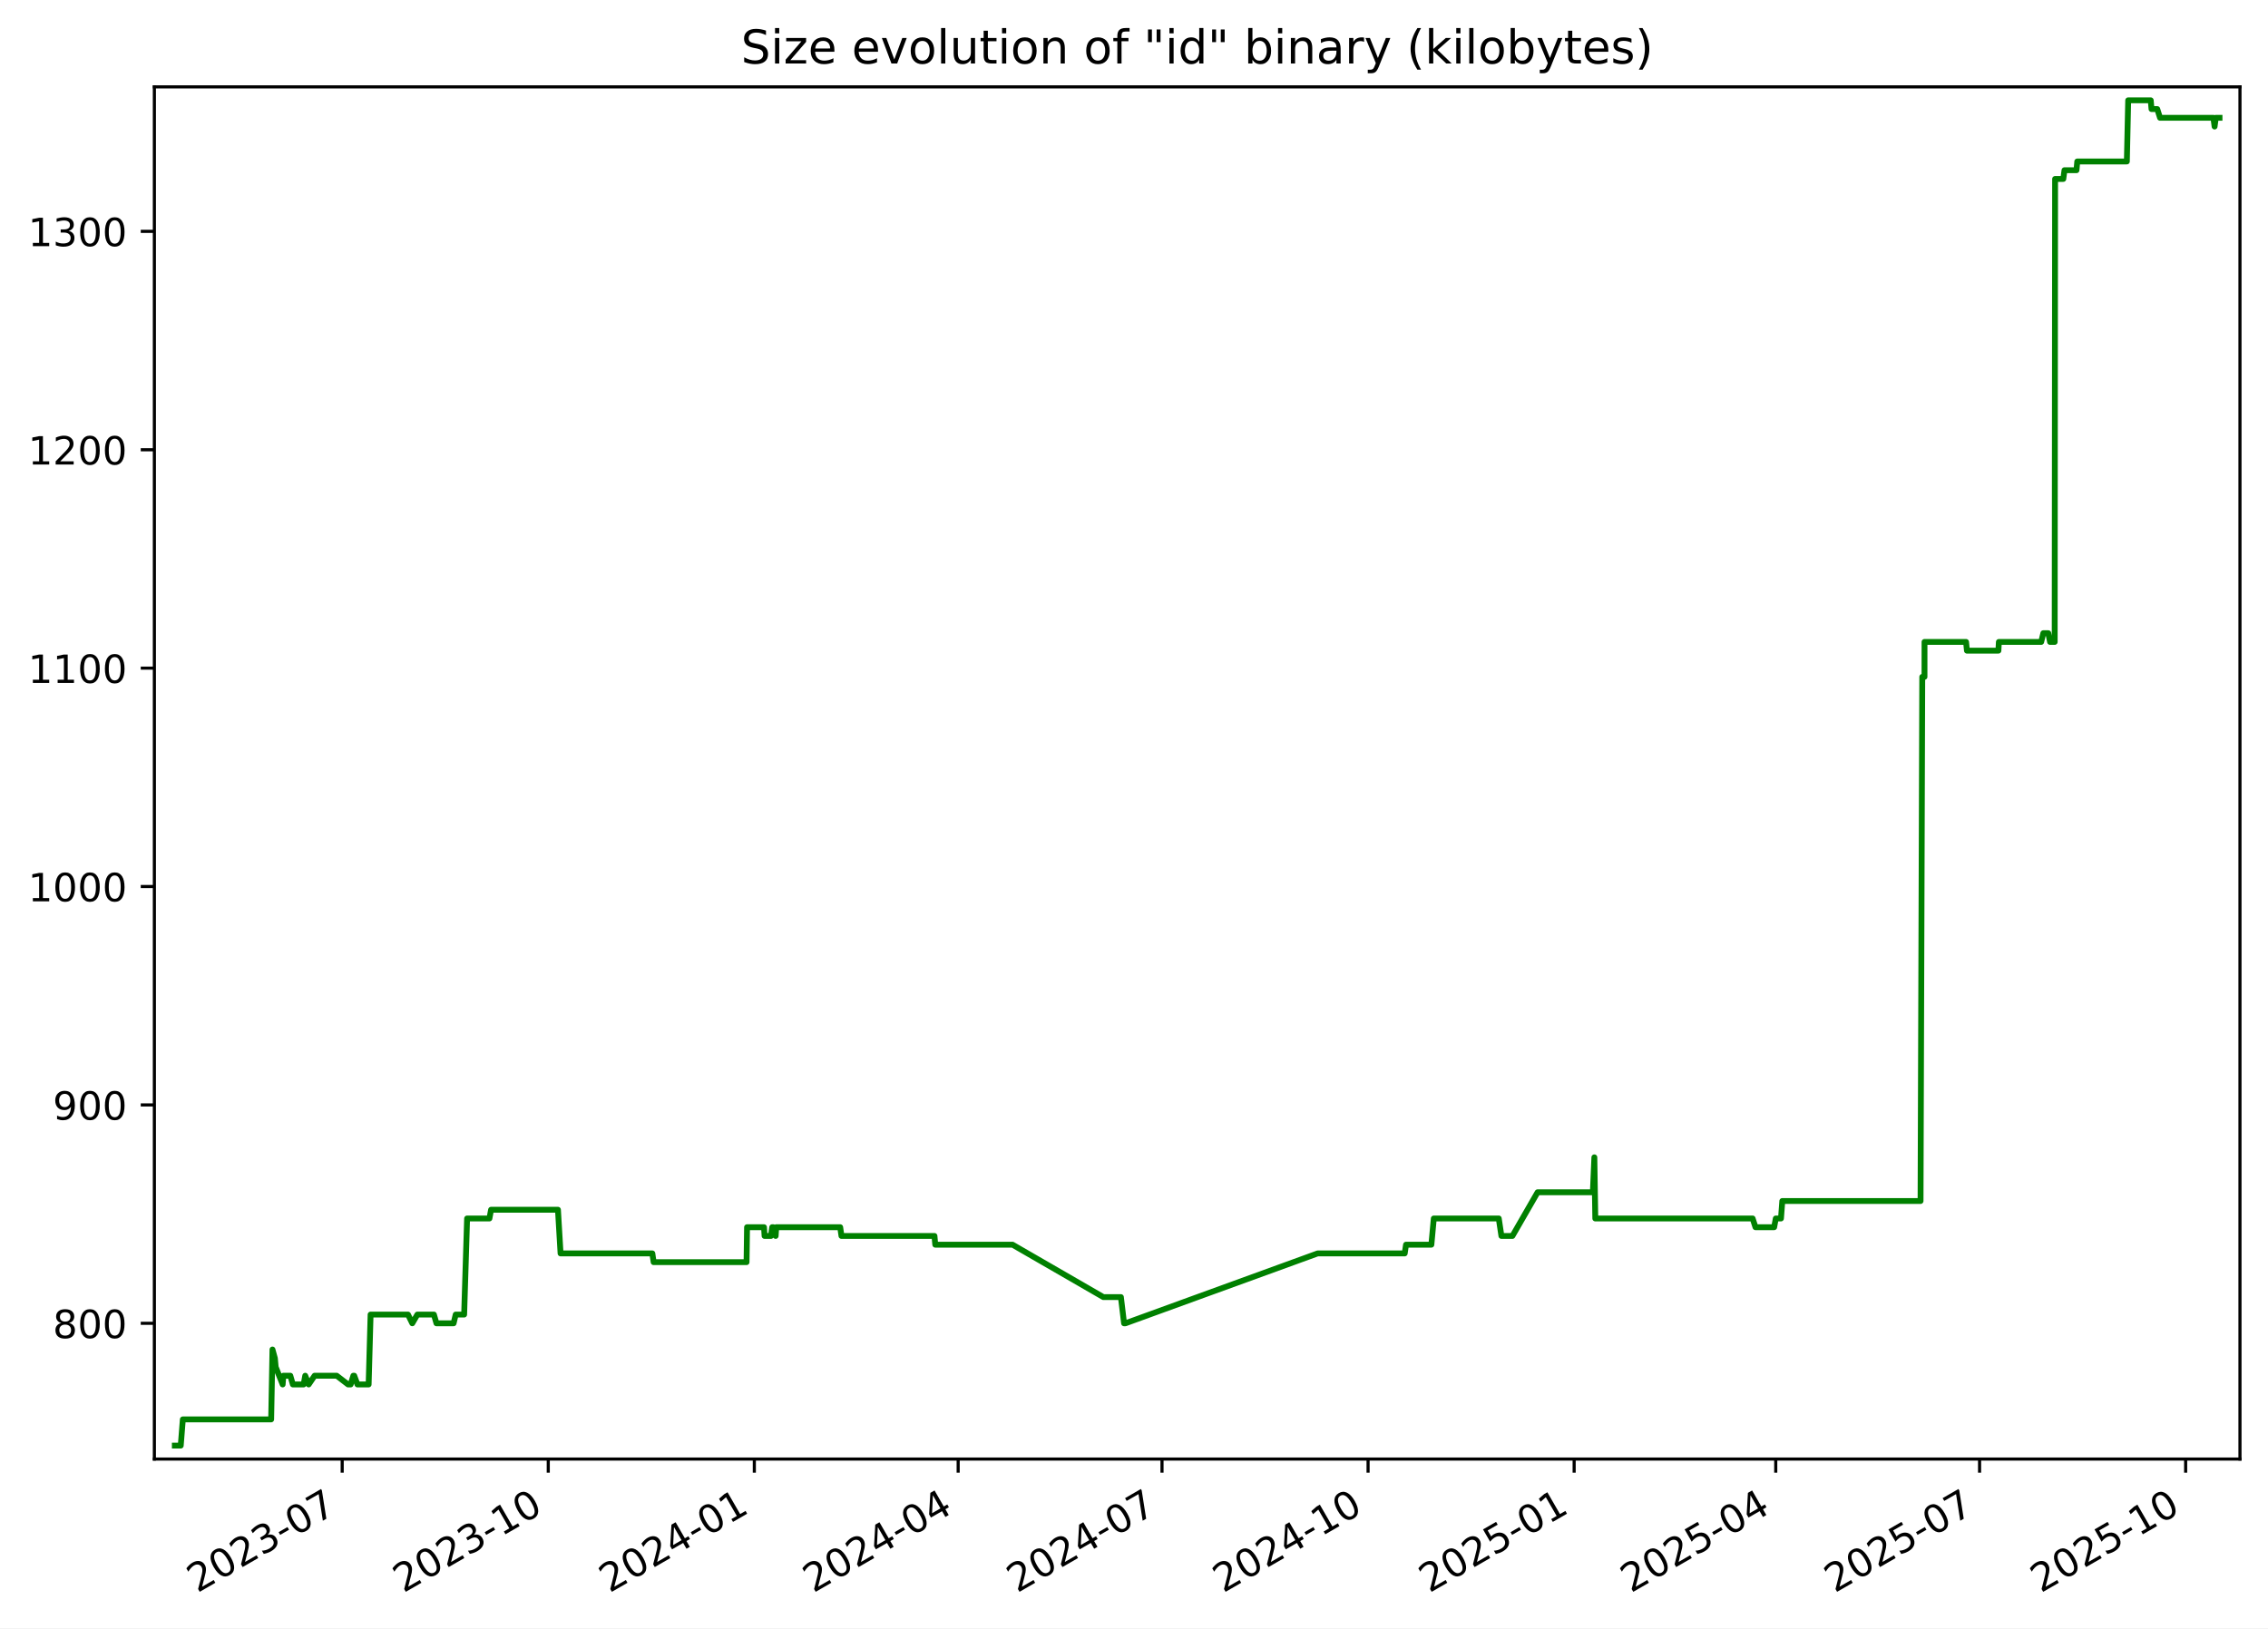
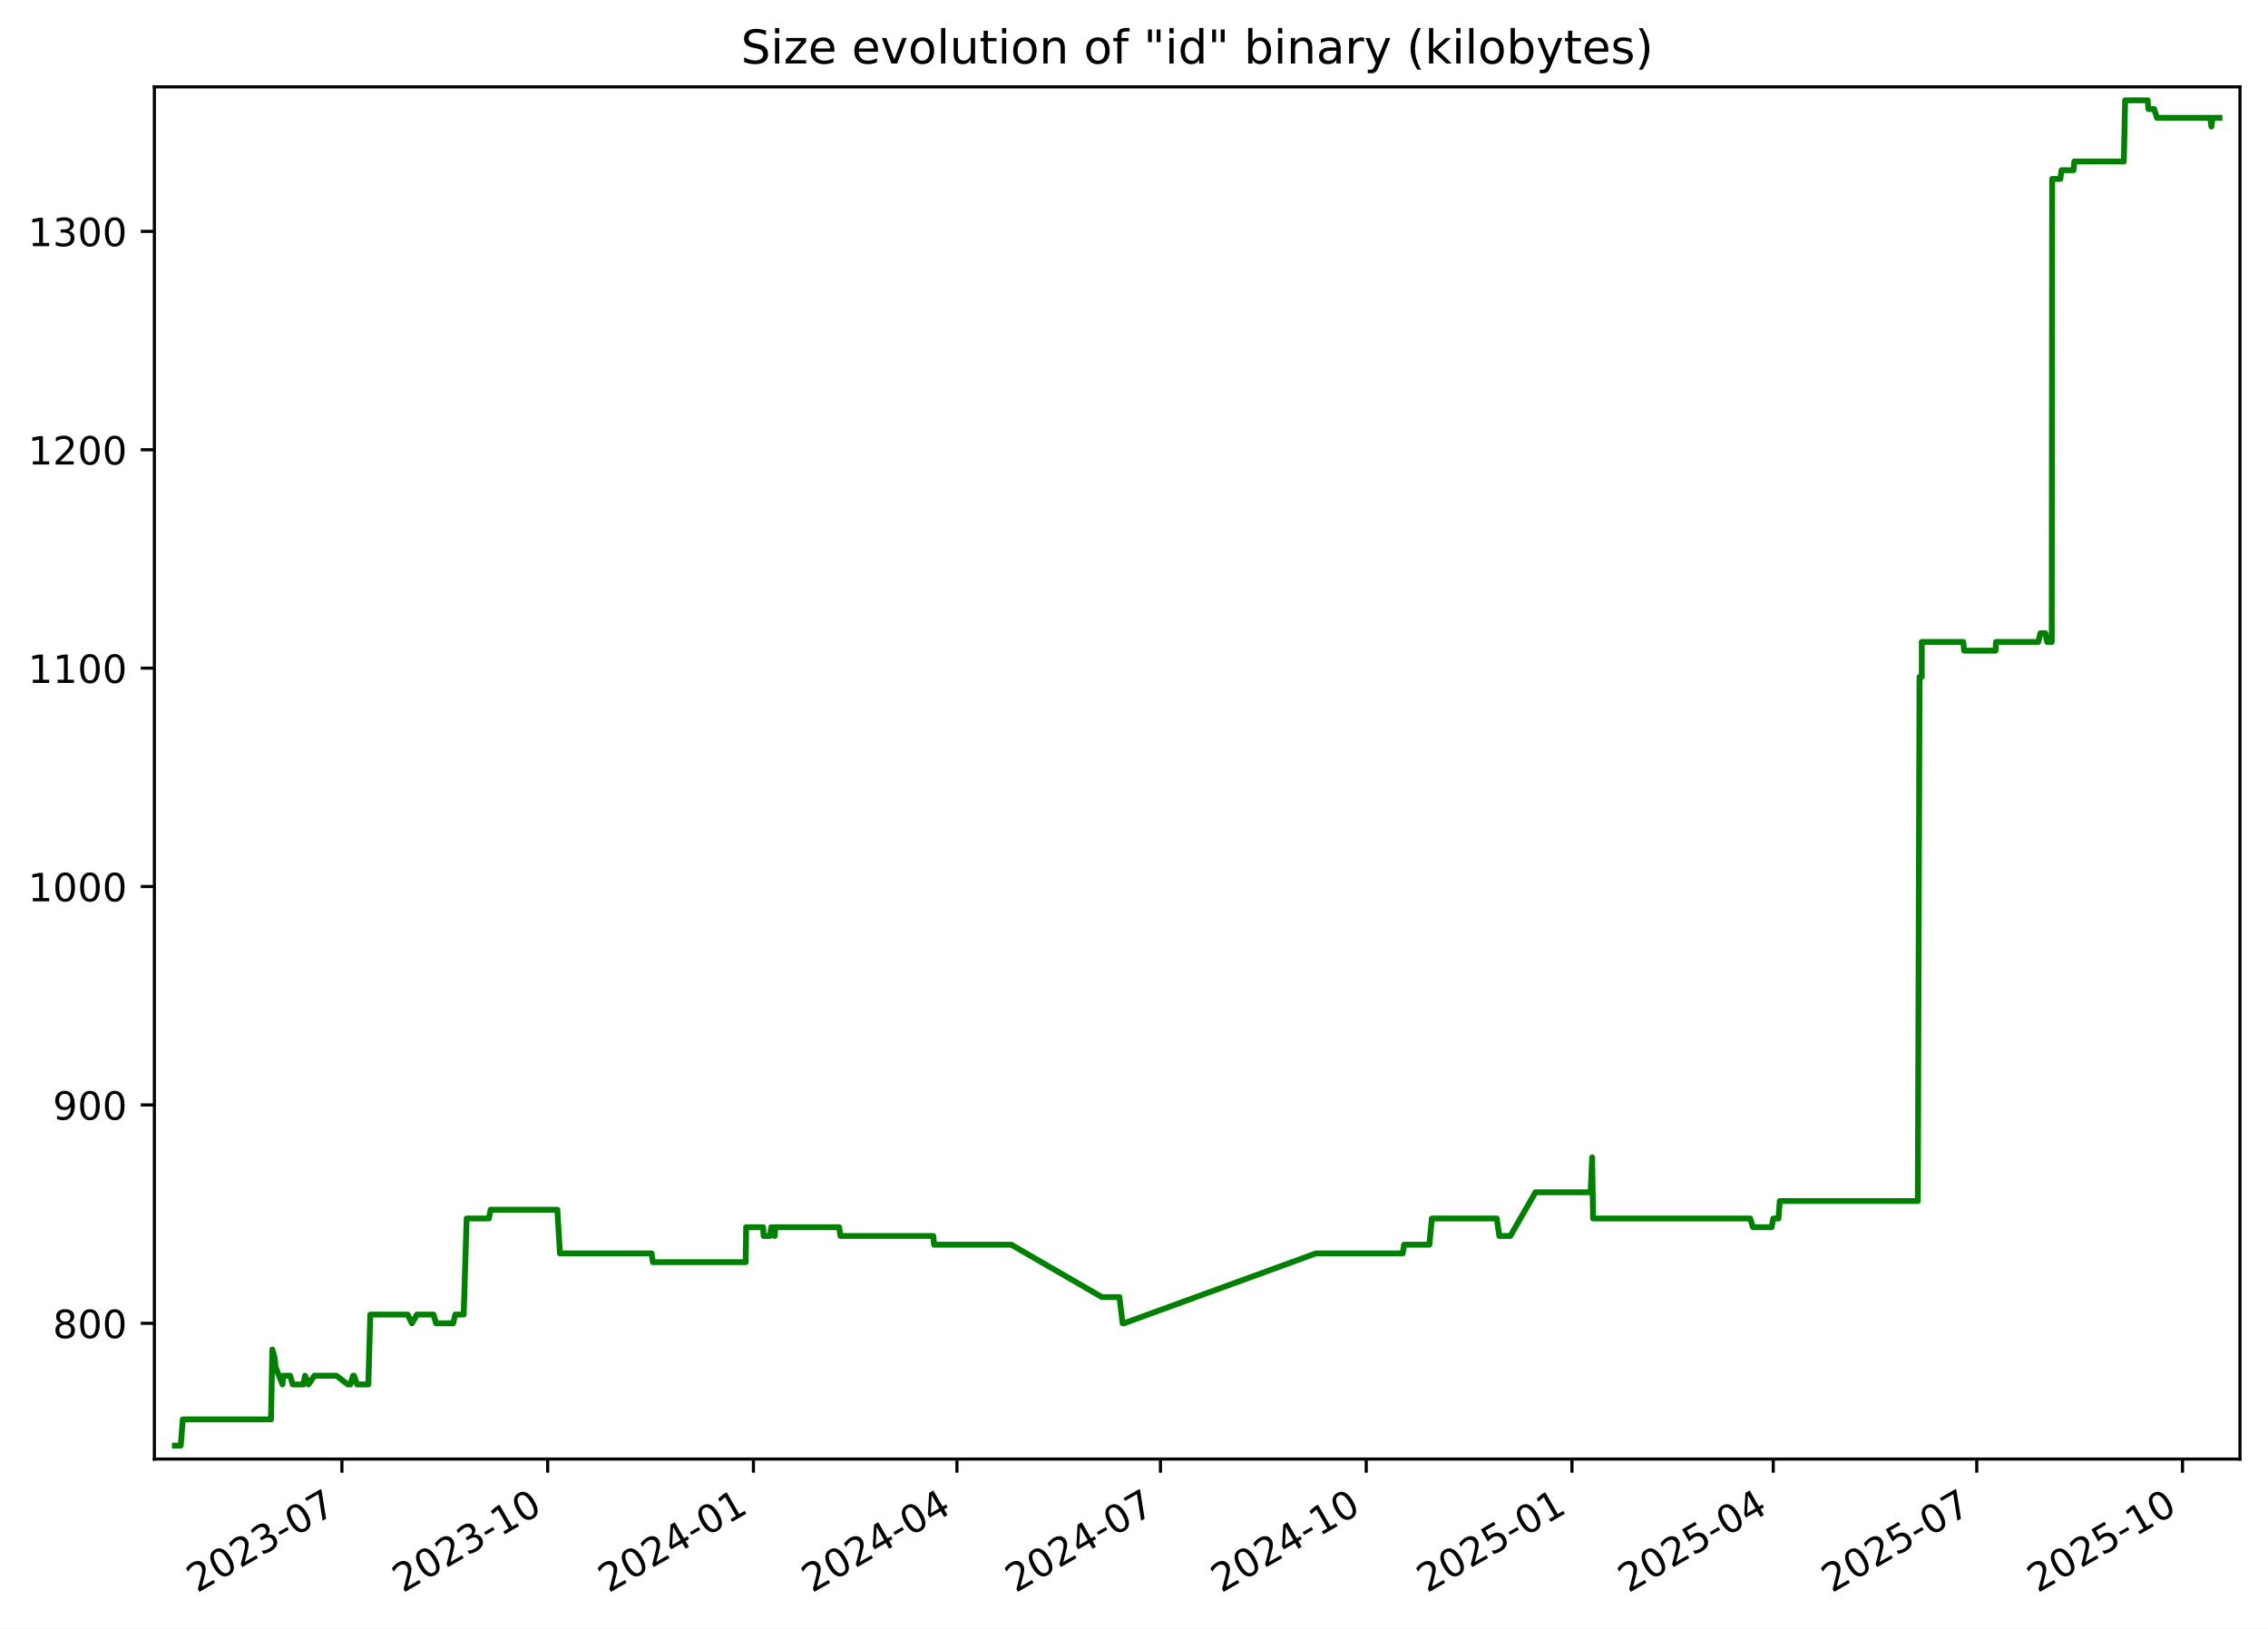
<svg xmlns="http://www.w3.org/2000/svg" xmlns:xlink="http://www.w3.org/1999/xlink" width="582.53pt" height="418.303pt" viewBox="0 0 582.53 418.303" version="1.1">
  <defs>
    <style type="text/css">*{stroke-linejoin: round; stroke-linecap: butt}</style>
  </defs>
  <g id="figure_1">
    <g id="patch_1">
      <path d="M -0 418.303  L 582.53 418.303  L 582.53 0  L -0 0  z " style="fill: #ffffff" />
    </g>
    <g id="axes_1">
      <g id="patch_2">
        <path d="M 39.65 374.83  L 575.33 374.83  L 575.33 22.318  L 39.65 22.318  z " style="fill: #ffffff" />
      </g>
      <g id="matplotlib.axis_1">
        <g id="xtick_1">
          <g id="line2d_1">
            <defs>
-               <path id="mcbc3590f54" d="M 0 0  L 0 3.5  " style="stroke: #000000; stroke-width: 0.8" />
+               <path id="m5d14218da9" d="M 0 0  L 0 3.5  " style="stroke: #000000; stroke-width: 0.8" />
            </defs>
            <g>
-               <use xlink:href="#mcbc3590f54" x="87.89" y="374.83" style="stroke: #000000; stroke-width: 0.8" />
+               <use xlink:href="#m5d14218da9" x="87.823" y="374.83" style="stroke: #000000; stroke-width: 0.8" />
            </g>
          </g>
          <g id="text_1">
-             <g transform="translate(50.66519 409.302) rotate(-30) scale(0.1 -0.1)">
+             <g transform="translate(50.59807 409.302) rotate(-30) scale(0.1 -0.1)">
              <defs>
                <path id="DejaVuSans-32" d="M 1228 531  L 3431 531  L 3431 0  L 469 0  L 469 531  Q 828 903 1448 1529  Q 2069 2156 2228 2338  Q 2531 2678 2651 2914  Q 2772 3150 2772 3378  Q 2772 3750 2511 3984  Q 2250 4219 1831 4219  Q 1534 4219 1204 4116  Q 875 4013 500 3803  L 500 4441  Q 881 4594 1212 4672  Q 1544 4750 1819 4750  Q 2544 4750 2975 4387  Q 3406 4025 3406 3419  Q 3406 3131 3298 2873  Q 3191 2616 2906 2266  Q 2828 2175 2409 1742  Q 1991 1309 1228 531  z " transform="scale(0.015625)" />
                <path id="DejaVuSans-30" d="M 2034 4250  Q 1547 4250 1301 3770  Q 1056 3291 1056 2328  Q 1056 1369 1301 889  Q 1547 409 2034 409  Q 2525 409 2770 889  Q 3016 1369 3016 2328  Q 3016 3291 2770 3770  Q 2525 4250 2034 4250  z M 2034 4750  Q 2819 4750 3233 4129  Q 3647 3509 3647 2328  Q 3647 1150 3233 529  Q 2819 -91 2034 -91  Q 1250 -91 836 529  Q 422 1150 422 2328  Q 422 3509 836 4129  Q 1250 4750 2034 4750  z " transform="scale(0.015625)" />
                <path id="DejaVuSans-33" d="M 2597 2516  Q 3050 2419 3304 2112  Q 3559 1806 3559 1356  Q 3559 666 3084 287  Q 2609 -91 1734 -91  Q 1441 -91 1130 -33  Q 819 25 488 141  L 488 750  Q 750 597 1062 519  Q 1375 441 1716 441  Q 2309 441 2620 675  Q 2931 909 2931 1356  Q 2931 1769 2642 2001  Q 2353 2234 1838 2234  L 1294 2234  L 1294 2753  L 1863 2753  Q 2328 2753 2575 2939  Q 2822 3125 2822 3475  Q 2822 3834 2567 4026  Q 2313 4219 1838 4219  Q 1578 4219 1281 4162  Q 984 4106 628 3988  L 628 4550  Q 988 4650 1302 4700  Q 1616 4750 1894 4750  Q 2613 4750 3031 4423  Q 3450 4097 3450 3541  Q 3450 3153 3228 2886  Q 3006 2619 2597 2516  z " transform="scale(0.015625)" />
                <path id="DejaVuSans-2d" d="M 313 2009  L 1997 2009  L 1997 1497  L 313 1497  L 313 2009  z " transform="scale(0.015625)" />
                <path id="DejaVuSans-37" d="M 525 4666  L 3525 4666  L 3525 4397  L 1831 0  L 1172 0  L 2766 4134  L 525 4134  L 525 4666  z " transform="scale(0.015625)" />
              </defs>
              <use xlink:href="#DejaVuSans-32" />
              <use xlink:href="#DejaVuSans-30" x="63.623" />
              <use xlink:href="#DejaVuSans-32" x="127.246" />
              <use xlink:href="#DejaVuSans-33" x="190.869" />
              <use xlink:href="#DejaVuSans-2d" x="254.492" />
              <use xlink:href="#DejaVuSans-30" x="290.576" />
              <use xlink:href="#DejaVuSans-37" x="354.199" />
            </g>
          </g>
        </g>
        <g id="xtick_2">
          <g id="line2d_2">
            <g>
-               <use xlink:href="#mcbc3590f54" x="140.819" y="374.83" style="stroke: #000000; stroke-width: 0.8" />
+               <use xlink:href="#m5d14218da9" x="140.67" y="374.83" style="stroke: #000000; stroke-width: 0.8" />
            </g>
          </g>
          <g id="text_2">
-             <g transform="translate(103.5946 409.302) rotate(-30) scale(0.1 -0.1)">
+             <g transform="translate(103.4449 409.302) rotate(-30) scale(0.1 -0.1)">
              <defs>
                <path id="DejaVuSans-31" d="M 794 531  L 1825 531  L 1825 4091  L 703 3866  L 703 4441  L 1819 4666  L 2450 4666  L 2450 531  L 3481 531  L 3481 0  L 794 0  L 794 531  z " transform="scale(0.015625)" />
              </defs>
              <use xlink:href="#DejaVuSans-32" />
              <use xlink:href="#DejaVuSans-30" x="63.623" />
              <use xlink:href="#DejaVuSans-32" x="127.246" />
              <use xlink:href="#DejaVuSans-33" x="190.869" />
              <use xlink:href="#DejaVuSans-2d" x="254.492" />
              <use xlink:href="#DejaVuSans-31" x="290.576" />
              <use xlink:href="#DejaVuSans-30" x="354.199" />
            </g>
          </g>
        </g>
        <g id="xtick_3">
          <g id="line2d_3">
            <g>
-               <use xlink:href="#mcbc3590f54" x="193.749" y="374.83" style="stroke: #000000; stroke-width: 0.8" />
+               <use xlink:href="#m5d14218da9" x="193.516" y="374.83" style="stroke: #000000; stroke-width: 0.8" />
            </g>
          </g>
          <g id="text_3">
-             <g transform="translate(156.5241 409.302) rotate(-30) scale(0.1 -0.1)">
+             <g transform="translate(156.2917 409.302) rotate(-30) scale(0.1 -0.1)">
              <defs>
                <path id="DejaVuSans-34" d="M 2419 4116  L 825 1625  L 2419 1625  L 2419 4116  z M 2253 4666  L 3047 4666  L 3047 1625  L 3713 1625  L 3713 1100  L 3047 1100  L 3047 0  L 2419 0  L 2419 1100  L 313 1100  L 313 1709  L 2253 4666  z " transform="scale(0.015625)" />
              </defs>
              <use xlink:href="#DejaVuSans-32" />
              <use xlink:href="#DejaVuSans-30" x="63.623" />
              <use xlink:href="#DejaVuSans-32" x="127.246" />
              <use xlink:href="#DejaVuSans-34" x="190.869" />
              <use xlink:href="#DejaVuSans-2d" x="254.492" />
              <use xlink:href="#DejaVuSans-30" x="290.576" />
              <use xlink:href="#DejaVuSans-31" x="354.199" />
            </g>
          </g>
        </g>
        <g id="xtick_4">
          <g id="line2d_4">
            <g>
-               <use xlink:href="#mcbc3590f54" x="246.103" y="374.83" style="stroke: #000000; stroke-width: 0.8" />
+               <use xlink:href="#m5d14218da9" x="245.789" y="374.83" style="stroke: #000000; stroke-width: 0.8" />
            </g>
          </g>
          <g id="text_4">
-             <g transform="translate(208.8782 409.302) rotate(-30) scale(0.1 -0.1)">
+             <g transform="translate(208.5641 409.302) rotate(-30) scale(0.1 -0.1)">
              <use xlink:href="#DejaVuSans-32" />
              <use xlink:href="#DejaVuSans-30" x="63.623" />
              <use xlink:href="#DejaVuSans-32" x="127.246" />
              <use xlink:href="#DejaVuSans-34" x="190.869" />
              <use xlink:href="#DejaVuSans-2d" x="254.492" />
              <use xlink:href="#DejaVuSans-30" x="290.576" />
              <use xlink:href="#DejaVuSans-34" x="354.199" />
            </g>
          </g>
        </g>
        <g id="xtick_5">
          <g id="line2d_5">
            <g>
-               <use xlink:href="#mcbc3590f54" x="298.457" y="374.83" style="stroke: #000000; stroke-width: 0.8" />
+               <use xlink:href="#m5d14218da9" x="298.061" y="374.83" style="stroke: #000000; stroke-width: 0.8" />
            </g>
          </g>
          <g id="text_5">
-             <g transform="translate(261.2323 409.302) rotate(-30) scale(0.1 -0.1)">
+             <g transform="translate(260.8364 409.302) rotate(-30) scale(0.1 -0.1)">
              <use xlink:href="#DejaVuSans-32" />
              <use xlink:href="#DejaVuSans-30" x="63.623" />
              <use xlink:href="#DejaVuSans-32" x="127.246" />
              <use xlink:href="#DejaVuSans-34" x="190.869" />
              <use xlink:href="#DejaVuSans-2d" x="254.492" />
              <use xlink:href="#DejaVuSans-30" x="290.576" />
              <use xlink:href="#DejaVuSans-37" x="354.199" />
            </g>
          </g>
        </g>
        <g id="xtick_6">
          <g id="line2d_6">
            <g>
-               <use xlink:href="#mcbc3590f54" x="351.387" y="374.83" style="stroke: #000000; stroke-width: 0.8" />
+               <use xlink:href="#m5d14218da9" x="350.908" y="374.83" style="stroke: #000000; stroke-width: 0.8" />
            </g>
          </g>
          <g id="text_6">
-             <g transform="translate(314.1617 409.302) rotate(-30) scale(0.1 -0.1)">
+             <g transform="translate(313.6832 409.302) rotate(-30) scale(0.1 -0.1)">
              <use xlink:href="#DejaVuSans-32" />
              <use xlink:href="#DejaVuSans-30" x="63.623" />
              <use xlink:href="#DejaVuSans-32" x="127.246" />
              <use xlink:href="#DejaVuSans-34" x="190.869" />
              <use xlink:href="#DejaVuSans-2d" x="254.492" />
              <use xlink:href="#DejaVuSans-31" x="290.576" />
              <use xlink:href="#DejaVuSans-30" x="354.199" />
            </g>
          </g>
        </g>
        <g id="xtick_7">
          <g id="line2d_7">
            <g>
-               <use xlink:href="#mcbc3590f54" x="404.316" y="374.83" style="stroke: #000000; stroke-width: 0.8" />
+               <use xlink:href="#m5d14218da9" x="403.755" y="374.83" style="stroke: #000000; stroke-width: 0.8" />
            </g>
          </g>
          <g id="text_7">
-             <g transform="translate(367.0912 409.302) rotate(-30) scale(0.1 -0.1)">
+             <g transform="translate(366.53 409.302) rotate(-30) scale(0.1 -0.1)">
              <defs>
                <path id="DejaVuSans-35" d="M 691 4666  L 3169 4666  L 3169 4134  L 1269 4134  L 1269 2991  Q 1406 3038 1543 3061  Q 1681 3084 1819 3084  Q 2600 3084 3056 2656  Q 3513 2228 3513 1497  Q 3513 744 3044 326  Q 2575 -91 1722 -91  Q 1428 -91 1123 -41  Q 819 9 494 109  L 494 744  Q 775 591 1075 516  Q 1375 441 1709 441  Q 2250 441 2565 725  Q 2881 1009 2881 1497  Q 2881 1984 2565 2268  Q 2250 2553 1709 2553  Q 1456 2553 1204 2497  Q 953 2441 691 2322  L 691 4666  z " transform="scale(0.015625)" />
              </defs>
              <use xlink:href="#DejaVuSans-32" />
              <use xlink:href="#DejaVuSans-30" x="63.623" />
              <use xlink:href="#DejaVuSans-32" x="127.246" />
              <use xlink:href="#DejaVuSans-35" x="190.869" />
              <use xlink:href="#DejaVuSans-2d" x="254.492" />
              <use xlink:href="#DejaVuSans-30" x="290.576" />
              <use xlink:href="#DejaVuSans-31" x="354.199" />
            </g>
          </g>
        </g>
        <g id="xtick_8">
          <g id="line2d_8">
            <g>
-               <use xlink:href="#mcbc3590f54" x="456.095" y="374.83" style="stroke: #000000; stroke-width: 0.8" />
+               <use xlink:href="#m5d14218da9" x="455.453" y="374.83" style="stroke: #000000; stroke-width: 0.8" />
            </g>
          </g>
          <g id="text_8">
-             <g transform="translate(418.87 409.302) rotate(-30) scale(0.1 -0.1)">
+             <g transform="translate(418.228 409.302) rotate(-30) scale(0.1 -0.1)">
              <use xlink:href="#DejaVuSans-32" />
              <use xlink:href="#DejaVuSans-30" x="63.623" />
              <use xlink:href="#DejaVuSans-32" x="127.246" />
              <use xlink:href="#DejaVuSans-35" x="190.869" />
              <use xlink:href="#DejaVuSans-2d" x="254.492" />
              <use xlink:href="#DejaVuSans-30" x="290.576" />
              <use xlink:href="#DejaVuSans-34" x="354.199" />
            </g>
          </g>
        </g>
        <g id="xtick_9">
          <g id="line2d_9">
            <g>
-               <use xlink:href="#mcbc3590f54" x="508.449" y="374.83" style="stroke: #000000; stroke-width: 0.8" />
+               <use xlink:href="#m5d14218da9" x="507.725" y="374.83" style="stroke: #000000; stroke-width: 0.8" />
            </g>
          </g>
          <g id="text_9">
-             <g transform="translate(471.2241 409.302) rotate(-30) scale(0.1 -0.1)">
+             <g transform="translate(470.5004 409.302) rotate(-30) scale(0.1 -0.1)">
              <use xlink:href="#DejaVuSans-32" />
              <use xlink:href="#DejaVuSans-30" x="63.623" />
              <use xlink:href="#DejaVuSans-32" x="127.246" />
              <use xlink:href="#DejaVuSans-35" x="190.869" />
              <use xlink:href="#DejaVuSans-2d" x="254.492" />
              <use xlink:href="#DejaVuSans-30" x="290.576" />
              <use xlink:href="#DejaVuSans-37" x="354.199" />
            </g>
          </g>
        </g>
        <g id="xtick_10">
          <g id="line2d_10">
            <g>
-               <use xlink:href="#mcbc3590f54" x="561.378" y="374.83" style="stroke: #000000; stroke-width: 0.8" />
+               <use xlink:href="#m5d14218da9" x="560.572" y="374.83" style="stroke: #000000; stroke-width: 0.8" />
            </g>
          </g>
          <g id="text_10">
-             <g transform="translate(524.1535 409.302) rotate(-30) scale(0.1 -0.1)">
+             <g transform="translate(523.3472 409.302) rotate(-30) scale(0.1 -0.1)">
              <use xlink:href="#DejaVuSans-32" />
              <use xlink:href="#DejaVuSans-30" x="63.623" />
              <use xlink:href="#DejaVuSans-32" x="127.246" />
              <use xlink:href="#DejaVuSans-35" x="190.869" />
              <use xlink:href="#DejaVuSans-2d" x="254.492" />
              <use xlink:href="#DejaVuSans-31" x="290.576" />
              <use xlink:href="#DejaVuSans-30" x="354.199" />
            </g>
          </g>
        </g>
      </g>
      <g id="matplotlib.axis_2">
        <g id="ytick_1">
          <g id="line2d_11">
            <defs>
-               <path id="m632e71eb01" d="M 0 0  L -3.5 0  " style="stroke: #000000; stroke-width: 0.8" />
+               <path id="me6a853fe97" d="M 0 0  L -3.5 0  " style="stroke: #000000; stroke-width: 0.8" />
            </defs>
            <g>
-               <use xlink:href="#m632e71eb01" x="39.65" y="339.956" style="stroke: #000000; stroke-width: 0.8" />
+               <use xlink:href="#me6a853fe97" x="39.65" y="339.956" style="stroke: #000000; stroke-width: 0.8" />
            </g>
          </g>
          <g id="text_11">
            <g transform="translate(13.5625 343.7552) scale(0.1 -0.1)">
              <defs>
                <path id="DejaVuSans-38" d="M 2034 2216  Q 1584 2216 1326 1975  Q 1069 1734 1069 1313  Q 1069 891 1326 650  Q 1584 409 2034 409  Q 2484 409 2743 651  Q 3003 894 3003 1313  Q 3003 1734 2745 1975  Q 2488 2216 2034 2216  z M 1403 2484  Q 997 2584 770 2862  Q 544 3141 544 3541  Q 544 4100 942 4425  Q 1341 4750 2034 4750  Q 2731 4750 3128 4425  Q 3525 4100 3525 3541  Q 3525 3141 3298 2862  Q 3072 2584 2669 2484  Q 3125 2378 3379 2068  Q 3634 1759 3634 1313  Q 3634 634 3220 271  Q 2806 -91 2034 -91  Q 1263 -91 848 271  Q 434 634 434 1313  Q 434 1759 690 2068  Q 947 2378 1403 2484  z M 1172 3481  Q 1172 3119 1398 2916  Q 1625 2713 2034 2713  Q 2441 2713 2670 2916  Q 2900 3119 2900 3481  Q 2900 3844 2670 4047  Q 2441 4250 2034 4250  Q 1625 4250 1398 4047  Q 1172 3844 1172 3481  z " transform="scale(0.015625)" />
              </defs>
              <use xlink:href="#DejaVuSans-38" />
              <use xlink:href="#DejaVuSans-30" x="63.623" />
              <use xlink:href="#DejaVuSans-30" x="127.246" />
            </g>
          </g>
        </g>
        <g id="ytick_2">
          <g id="line2d_12">
            <g>
-               <use xlink:href="#m632e71eb01" x="39.65" y="283.852" style="stroke: #000000; stroke-width: 0.8" />
+               <use xlink:href="#me6a853fe97" x="39.65" y="283.852" style="stroke: #000000; stroke-width: 0.8" />
            </g>
          </g>
          <g id="text_12">
            <g transform="translate(13.5625 287.6513) scale(0.1 -0.1)">
              <defs>
                <path id="DejaVuSans-39" d="M 703 97  L 703 672  Q 941 559 1184 500  Q 1428 441 1663 441  Q 2288 441 2617 861  Q 2947 1281 2994 2138  Q 2813 1869 2534 1725  Q 2256 1581 1919 1581  Q 1219 1581 811 2004  Q 403 2428 403 3163  Q 403 3881 828 4315  Q 1253 4750 1959 4750  Q 2769 4750 3195 4129  Q 3622 3509 3622 2328  Q 3622 1225 3098 567  Q 2575 -91 1691 -91  Q 1453 -91 1209 -44  Q 966 3 703 97  z M 1959 2075  Q 2384 2075 2632 2365  Q 2881 2656 2881 3163  Q 2881 3666 2632 3958  Q 2384 4250 1959 4250  Q 1534 4250 1286 3958  Q 1038 3666 1038 3163  Q 1038 2656 1286 2365  Q 1534 2075 1959 2075  z " transform="scale(0.015625)" />
              </defs>
              <use xlink:href="#DejaVuSans-39" />
              <use xlink:href="#DejaVuSans-30" x="63.623" />
              <use xlink:href="#DejaVuSans-30" x="127.246" />
            </g>
          </g>
        </g>
        <g id="ytick_3">
          <g id="line2d_13">
            <g>
-               <use xlink:href="#m632e71eb01" x="39.65" y="227.748" style="stroke: #000000; stroke-width: 0.8" />
+               <use xlink:href="#me6a853fe97" x="39.65" y="227.748" style="stroke: #000000; stroke-width: 0.8" />
            </g>
          </g>
          <g id="text_13">
            <g transform="translate(7.2 231.5474) scale(0.1 -0.1)">
              <use xlink:href="#DejaVuSans-31" />
              <use xlink:href="#DejaVuSans-30" x="63.623" />
              <use xlink:href="#DejaVuSans-30" x="127.246" />
              <use xlink:href="#DejaVuSans-30" x="190.869" />
            </g>
          </g>
        </g>
        <g id="ytick_4">
          <g id="line2d_14">
            <g>
-               <use xlink:href="#m632e71eb01" x="39.65" y="171.644" style="stroke: #000000; stroke-width: 0.8" />
+               <use xlink:href="#me6a853fe97" x="39.65" y="171.644" style="stroke: #000000; stroke-width: 0.8" />
            </g>
          </g>
          <g id="text_14">
            <g transform="translate(7.2 175.4435) scale(0.1 -0.1)">
              <use xlink:href="#DejaVuSans-31" />
              <use xlink:href="#DejaVuSans-31" x="63.623" />
              <use xlink:href="#DejaVuSans-30" x="127.246" />
              <use xlink:href="#DejaVuSans-30" x="190.869" />
            </g>
          </g>
        </g>
        <g id="ytick_5">
          <g id="line2d_15">
            <g>
-               <use xlink:href="#m632e71eb01" x="39.65" y="115.54" style="stroke: #000000; stroke-width: 0.8" />
+               <use xlink:href="#me6a853fe97" x="39.65" y="115.54" style="stroke: #000000; stroke-width: 0.8" />
            </g>
          </g>
          <g id="text_15">
            <g transform="translate(7.2 119.3396) scale(0.1 -0.1)">
              <use xlink:href="#DejaVuSans-31" />
              <use xlink:href="#DejaVuSans-32" x="63.623" />
              <use xlink:href="#DejaVuSans-30" x="127.246" />
              <use xlink:href="#DejaVuSans-30" x="190.869" />
            </g>
          </g>
        </g>
        <g id="ytick_6">
          <g id="line2d_16">
            <g>
-               <use xlink:href="#m632e71eb01" x="39.65" y="59.436" style="stroke: #000000; stroke-width: 0.8" />
+               <use xlink:href="#me6a853fe97" x="39.65" y="59.436" style="stroke: #000000; stroke-width: 0.8" />
            </g>
          </g>
          <g id="text_16">
            <g transform="translate(7.2 63.23568) scale(0.1 -0.1)">
              <use xlink:href="#DejaVuSans-31" />
              <use xlink:href="#DejaVuSans-33" x="63.623" />
              <use xlink:href="#DejaVuSans-30" x="127.246" />
              <use xlink:href="#DejaVuSans-30" x="190.869" />
            </g>
          </g>
        </g>
      </g>
      <g id="line2d_17">
-         <path d="M 44.902 371.374  L 46.425 371.374  L 46.957 364.642  L 69.648 364.642  L 69.985 346.688  L 70.603 348.933  L 70.807 351.177  L 72.6 355.665  L 72.777 353.421  L 74.569 353.421  L 75.221 355.665  L 77.985 355.665  L 78.399 353.421  L 79.285 355.665  L 80.809 353.421  L 86.482 353.421  L 89.398 355.665  L 90.065 355.665  L 90.757 353.421  L 90.982 353.421  L 91.804 355.665  L 94.684 355.665  L 95.185 337.712  L 104.793 337.712  L 105.895 339.956  L 107.2 337.712  L 111.449 337.712  L 112.1 339.956  L 116.506 339.956  L 117.045 337.712  L 119.215 337.712  L 119.973 313.026  L 125.706 313.026  L 126.129 310.782  L 143.311 310.782  L 143.978 322.003  L 167.554 322.003  L 167.883 324.247  L 191.752 324.247  L 191.877 315.27  L 196.235 315.27  L 196.376 317.514  L 198.024 317.514  L 198.335 315.27  L 198.627 315.27  L 199.226 317.514  L 199.372 315.27  L 215.804 315.27  L 216.127 317.514  L 240.016 317.514  L 240.22 319.759  L 260.072 319.759  L 283.39 333.223  L 287.903 333.223  L 288.714 339.956  L 289.064 339.956  L 338.433 322.003  L 360.797 322.003  L 361.132 319.759  L 367.644 319.759  L 368.266 313.026  L 384.958 313.026  L 385.633 317.514  L 388.466 317.514  L 394.928 306.294  L 409.123 306.294  L 409.507 297.317  L 409.748 313.026  L 450.159 313.026  L 450.887 315.27  L 455.69 315.27  L 456.105 313.026  L 457.44 313.026  L 457.779 308.538  L 493.29 308.538  L 493.726 173.888  L 494.301 173.888  L 494.307 164.912  L 504.981 164.912  L 505.204 167.156  L 513.288 167.156  L 513.404 164.912  L 524.278 164.912  L 524.822 162.668  L 526.103 162.668  L 526.549 164.912  L 527.744 164.912  L 527.846 45.972  L 529.953 45.972  L 530.256 43.727  L 533.343 43.727  L 533.54 41.483  L 546.278 41.483  L 546.62 25.774  L 552.417 25.774  L 552.607 28.018  L 554.086 28.018  L 554.799 30.262  L 568.512 30.262  L 568.811 32.507  L 569.116 30.262  L 570.078 30.262  L 570.078 30.262  " clip-path="url(#p5504d65555)" style="fill: none; stroke: #008000; stroke-width: 1.5; stroke-linecap: square" />
+         <path d="M 44.902 371.374  L 46.422 371.374  L 46.954 364.642  L 69.61 364.642  L 69.946 346.688  L 70.563 348.933  L 70.767 351.177  L 72.557 355.665  L 72.733 353.421  L 74.523 353.421  L 75.173 355.665  L 77.933 355.665  L 78.347 353.421  L 79.231 355.665  L 80.753 353.421  L 86.417 353.421  L 89.328 355.665  L 89.995 355.665  L 90.685 353.421  L 90.91 353.421  L 91.731 355.665  L 94.607 355.665  L 95.107 337.712  L 104.699 337.712  L 105.8 339.956  L 107.102 337.712  L 111.345 337.712  L 111.995 339.956  L 116.394 339.956  L 116.933 337.712  L 119.099 337.712  L 119.856 313.026  L 125.58 313.026  L 126.002 310.782  L 143.157 310.782  L 143.823 322.003  L 167.362 322.003  L 167.691 324.247  L 191.523 324.247  L 191.647 315.27  L 195.999 315.27  L 196.14 317.514  L 197.785 317.514  L 198.095 315.27  L 198.387 315.27  L 198.985 317.514  L 199.13 315.27  L 215.537 315.27  L 215.86 317.514  L 239.711 317.514  L 239.915 319.759  L 259.736 319.759  L 283.018 333.223  L 287.524 333.223  L 288.333 339.956  L 288.683 339.956  L 337.975 322.003  L 360.303 322.003  L 360.638 319.759  L 367.14 319.759  L 367.761 313.026  L 384.427 313.026  L 385.101 317.514  L 387.929 317.514  L 394.381 306.294  L 408.554 306.294  L 408.937 297.317  L 409.178 313.026  L 449.527 313.026  L 450.253 315.27  L 455.049 315.27  L 455.463 313.026  L 456.796 313.026  L 457.135 308.538  L 492.59 308.538  L 493.026 173.888  L 493.6 173.888  L 493.606 164.912  L 504.263 164.912  L 504.485 167.156  L 512.557 167.156  L 512.672 164.912  L 523.53 164.912  L 524.072 162.668  L 525.352 162.668  L 525.797 164.912  L 526.99 164.912  L 527.092 45.972  L 529.196 45.972  L 529.498 43.727  L 532.58 43.727  L 532.777 41.483  L 545.495 41.483  L 545.836 25.774  L 551.624 25.774  L 551.814 28.018  L 553.291 28.018  L 554.003 30.262  L 567.694 30.262  L 567.993 32.507  L 568.297 30.262  L 570.078 30.262  L 570.078 30.262  " clip-path="url(#pd8f05483e9)" style="fill: none; stroke: #008000; stroke-width: 1.5; stroke-linecap: square" />
      </g>
      <g id="patch_3">
        <path d="M 39.65 374.83  L 39.65 22.318  " style="fill: none; stroke: #000000; stroke-width: 0.8; stroke-linejoin: miter; stroke-linecap: square" />
      </g>
      <g id="patch_4">
        <path d="M 575.33 374.83  L 575.33 22.318  " style="fill: none; stroke: #000000; stroke-width: 0.8; stroke-linejoin: miter; stroke-linecap: square" />
      </g>
      <g id="patch_5">
        <path d="M 39.65 374.83  L 575.33 374.83  " style="fill: none; stroke: #000000; stroke-width: 0.8; stroke-linejoin: miter; stroke-linecap: square" />
      </g>
      <g id="patch_6">
        <path d="M 39.65 22.318  L 575.33 22.318  " style="fill: none; stroke: #000000; stroke-width: 0.8; stroke-linejoin: miter; stroke-linecap: square" />
      </g>
      <g id="text_17">
        <g transform="translate(190.3184 16.31812) scale(0.12 -0.12)">
          <defs>
            <path id="DejaVuSans-53" d="M 3425 4513  L 3425 3897  Q 3066 4069 2747 4153  Q 2428 4238 2131 4238  Q 1616 4238 1336 4038  Q 1056 3838 1056 3469  Q 1056 3159 1242 3001  Q 1428 2844 1947 2747  L 2328 2669  Q 3034 2534 3370 2195  Q 3706 1856 3706 1288  Q 3706 609 3251 259  Q 2797 -91 1919 -91  Q 1588 -91 1214 -16  Q 841 59 441 206  L 441 856  Q 825 641 1194 531  Q 1563 422 1919 422  Q 2459 422 2753 634  Q 3047 847 3047 1241  Q 3047 1584 2836 1778  Q 2625 1972 2144 2069  L 1759 2144  Q 1053 2284 737 2584  Q 422 2884 422 3419  Q 422 4038 858 4394  Q 1294 4750 2059 4750  Q 2388 4750 2728 4690  Q 3069 4631 3425 4513  z " transform="scale(0.015625)" />
            <path id="DejaVuSans-69" d="M 603 3500  L 1178 3500  L 1178 0  L 603 0  L 603 3500  z M 603 4863  L 1178 4863  L 1178 4134  L 603 4134  L 603 4863  z " transform="scale(0.015625)" />
            <path id="DejaVuSans-7a" d="M 353 3500  L 3084 3500  L 3084 2975  L 922 459  L 3084 459  L 3084 0  L 275 0  L 275 525  L 2438 3041  L 353 3041  L 353 3500  z " transform="scale(0.015625)" />
            <path id="DejaVuSans-65" d="M 3597 1894  L 3597 1613  L 953 1613  Q 991 1019 1311 708  Q 1631 397 2203 397  Q 2534 397 2845 478  Q 3156 559 3463 722  L 3463 178  Q 3153 47 2828 -22  Q 2503 -91 2169 -91  Q 1331 -91 842 396  Q 353 884 353 1716  Q 353 2575 817 3079  Q 1281 3584 2069 3584  Q 2775 3584 3186 3129  Q 3597 2675 3597 1894  z M 3022 2063  Q 3016 2534 2758 2815  Q 2500 3097 2075 3097  Q 1594 3097 1305 2825  Q 1016 2553 972 2059  L 3022 2063  z " transform="scale(0.015625)" />
            <path id="DejaVuSans-20" transform="scale(0.015625)" />
            <path id="DejaVuSans-76" d="M 191 3500  L 800 3500  L 1894 563  L 2988 3500  L 3597 3500  L 2284 0  L 1503 0  L 191 3500  z " transform="scale(0.015625)" />
            <path id="DejaVuSans-6f" d="M 1959 3097  Q 1497 3097 1228 2736  Q 959 2375 959 1747  Q 959 1119 1226 758  Q 1494 397 1959 397  Q 2419 397 2687 759  Q 2956 1122 2956 1747  Q 2956 2369 2687 2733  Q 2419 3097 1959 3097  z M 1959 3584  Q 2709 3584 3137 3096  Q 3566 2609 3566 1747  Q 3566 888 3137 398  Q 2709 -91 1959 -91  Q 1206 -91 779 398  Q 353 888 353 1747  Q 353 2609 779 3096  Q 1206 3584 1959 3584  z " transform="scale(0.015625)" />
            <path id="DejaVuSans-6c" d="M 603 4863  L 1178 4863  L 1178 0  L 603 0  L 603 4863  z " transform="scale(0.015625)" />
            <path id="DejaVuSans-75" d="M 544 1381  L 544 3500  L 1119 3500  L 1119 1403  Q 1119 906 1312 657  Q 1506 409 1894 409  Q 2359 409 2629 706  Q 2900 1003 2900 1516  L 2900 3500  L 3475 3500  L 3475 0  L 2900 0  L 2900 538  Q 2691 219 2414 64  Q 2138 -91 1772 -91  Q 1169 -91 856 284  Q 544 659 544 1381  z M 1991 3584  L 1991 3584  z " transform="scale(0.015625)" />
            <path id="DejaVuSans-74" d="M 1172 4494  L 1172 3500  L 2356 3500  L 2356 3053  L 1172 3053  L 1172 1153  Q 1172 725 1289 603  Q 1406 481 1766 481  L 2356 481  L 2356 0  L 1766 0  Q 1100 0 847 248  Q 594 497 594 1153  L 594 3053  L 172 3053  L 172 3500  L 594 3500  L 594 4494  L 1172 4494  z " transform="scale(0.015625)" />
            <path id="DejaVuSans-6e" d="M 3513 2113  L 3513 0  L 2938 0  L 2938 2094  Q 2938 2591 2744 2837  Q 2550 3084 2163 3084  Q 1697 3084 1428 2787  Q 1159 2491 1159 1978  L 1159 0  L 581 0  L 581 3500  L 1159 3500  L 1159 2956  Q 1366 3272 1645 3428  Q 1925 3584 2291 3584  Q 2894 3584 3203 3211  Q 3513 2838 3513 2113  z " transform="scale(0.015625)" />
            <path id="DejaVuSans-66" d="M 2375 4863  L 2375 4384  L 1825 4384  Q 1516 4384 1395 4259  Q 1275 4134 1275 3809  L 1275 3500  L 2222 3500  L 2222 3053  L 1275 3053  L 1275 0  L 697 0  L 697 3053  L 147 3053  L 147 3500  L 697 3500  L 697 3744  Q 697 4328 969 4595  Q 1241 4863 1831 4863  L 2375 4863  z " transform="scale(0.015625)" />
            <path id="DejaVuSans-22" d="M 1147 4666  L 1147 2931  L 616 2931  L 616 4666  L 1147 4666  z M 2328 4666  L 2328 2931  L 1797 2931  L 1797 4666  L 2328 4666  z " transform="scale(0.015625)" />
            <path id="DejaVuSans-64" d="M 2906 2969  L 2906 4863  L 3481 4863  L 3481 0  L 2906 0  L 2906 525  Q 2725 213 2448 61  Q 2172 -91 1784 -91  Q 1150 -91 751 415  Q 353 922 353 1747  Q 353 2572 751 3078  Q 1150 3584 1784 3584  Q 2172 3584 2448 3432  Q 2725 3281 2906 2969  z M 947 1747  Q 947 1113 1208 752  Q 1469 391 1925 391  Q 2381 391 2643 752  Q 2906 1113 2906 1747  Q 2906 2381 2643 2742  Q 2381 3103 1925 3103  Q 1469 3103 1208 2742  Q 947 2381 947 1747  z " transform="scale(0.015625)" />
            <path id="DejaVuSans-62" d="M 3116 1747  Q 3116 2381 2855 2742  Q 2594 3103 2138 3103  Q 1681 3103 1420 2742  Q 1159 2381 1159 1747  Q 1159 1113 1420 752  Q 1681 391 2138 391  Q 2594 391 2855 752  Q 3116 1113 3116 1747  z M 1159 2969  Q 1341 3281 1617 3432  Q 1894 3584 2278 3584  Q 2916 3584 3314 3078  Q 3713 2572 3713 1747  Q 3713 922 3314 415  Q 2916 -91 2278 -91  Q 1894 -91 1617 61  Q 1341 213 1159 525  L 1159 0  L 581 0  L 581 4863  L 1159 4863  L 1159 2969  z " transform="scale(0.015625)" />
            <path id="DejaVuSans-61" d="M 2194 1759  Q 1497 1759 1228 1600  Q 959 1441 959 1056  Q 959 750 1161 570  Q 1363 391 1709 391  Q 2188 391 2477 730  Q 2766 1069 2766 1631  L 2766 1759  L 2194 1759  z M 3341 1997  L 3341 0  L 2766 0  L 2766 531  Q 2569 213 2275 61  Q 1981 -91 1556 -91  Q 1019 -91 701 211  Q 384 513 384 1019  Q 384 1609 779 1909  Q 1175 2209 1959 2209  L 2766 2209  L 2766 2266  Q 2766 2663 2505 2880  Q 2244 3097 1772 3097  Q 1472 3097 1187 3025  Q 903 2953 641 2809  L 641 3341  Q 956 3463 1253 3523  Q 1550 3584 1831 3584  Q 2591 3584 2966 3190  Q 3341 2797 3341 1997  z " transform="scale(0.015625)" />
            <path id="DejaVuSans-72" d="M 2631 2963  Q 2534 3019 2420 3045  Q 2306 3072 2169 3072  Q 1681 3072 1420 2755  Q 1159 2438 1159 1844  L 1159 0  L 581 0  L 581 3500  L 1159 3500  L 1159 2956  Q 1341 3275 1631 3429  Q 1922 3584 2338 3584  Q 2397 3584 2469 3576  Q 2541 3569 2628 3553  L 2631 2963  z " transform="scale(0.015625)" />
            <path id="DejaVuSans-79" d="M 2059 -325  Q 1816 -950 1584 -1140  Q 1353 -1331 966 -1331  L 506 -1331  L 506 -850  L 844 -850  Q 1081 -850 1212 -737  Q 1344 -625 1503 -206  L 1606 56  L 191 3500  L 800 3500  L 1894 763  L 2988 3500  L 3597 3500  L 2059 -325  z " transform="scale(0.015625)" />
            <path id="DejaVuSans-28" d="M 1984 4856  Q 1566 4138 1362 3434  Q 1159 2731 1159 2009  Q 1159 1288 1364 580  Q 1569 -128 1984 -844  L 1484 -844  Q 1016 -109 783 600  Q 550 1309 550 2009  Q 550 2706 781 3412  Q 1013 4119 1484 4856  L 1984 4856  z " transform="scale(0.015625)" />
            <path id="DejaVuSans-6b" d="M 581 4863  L 1159 4863  L 1159 1991  L 2875 3500  L 3609 3500  L 1753 1863  L 3688 0  L 2938 0  L 1159 1709  L 1159 0  L 581 0  L 581 4863  z " transform="scale(0.015625)" />
            <path id="DejaVuSans-73" d="M 2834 3397  L 2834 2853  Q 2591 2978 2328 3040  Q 2066 3103 1784 3103  Q 1356 3103 1142 2972  Q 928 2841 928 2578  Q 928 2378 1081 2264  Q 1234 2150 1697 2047  L 1894 2003  Q 2506 1872 2764 1633  Q 3022 1394 3022 966  Q 3022 478 2636 193  Q 2250 -91 1575 -91  Q 1294 -91 989 -36  Q 684 19 347 128  L 347 722  Q 666 556 975 473  Q 1284 391 1588 391  Q 1994 391 2212 530  Q 2431 669 2431 922  Q 2431 1156 2273 1281  Q 2116 1406 1581 1522  L 1381 1569  Q 847 1681 609 1914  Q 372 2147 372 2553  Q 372 3047 722 3315  Q 1072 3584 1716 3584  Q 2034 3584 2315 3537  Q 2597 3491 2834 3397  z " transform="scale(0.015625)" />
            <path id="DejaVuSans-29" d="M 513 4856  L 1013 4856  Q 1481 4119 1714 3412  Q 1947 2706 1947 2009  Q 1947 1309 1714 600  Q 1481 -109 1013 -844  L 513 -844  Q 928 -128 1133 580  Q 1338 1288 1338 2009  Q 1338 2731 1133 3434  Q 928 4138 513 4856  z " transform="scale(0.015625)" />
          </defs>
          <use xlink:href="#DejaVuSans-53" />
          <use xlink:href="#DejaVuSans-69" x="63.477" />
          <use xlink:href="#DejaVuSans-7a" x="91.26" />
          <use xlink:href="#DejaVuSans-65" x="143.75" />
          <use xlink:href="#DejaVuSans-20" x="205.273" />
          <use xlink:href="#DejaVuSans-65" x="237.061" />
          <use xlink:href="#DejaVuSans-76" x="298.584" />
          <use xlink:href="#DejaVuSans-6f" x="357.764" />
          <use xlink:href="#DejaVuSans-6c" x="418.945" />
          <use xlink:href="#DejaVuSans-75" x="446.729" />
          <use xlink:href="#DejaVuSans-74" x="510.107" />
          <use xlink:href="#DejaVuSans-69" x="549.316" />
          <use xlink:href="#DejaVuSans-6f" x="577.1" />
          <use xlink:href="#DejaVuSans-6e" x="638.281" />
          <use xlink:href="#DejaVuSans-20" x="701.66" />
          <use xlink:href="#DejaVuSans-6f" x="733.447" />
          <use xlink:href="#DejaVuSans-66" x="794.629" />
          <use xlink:href="#DejaVuSans-20" x="829.834" />
          <use xlink:href="#DejaVuSans-22" x="861.621" />
          <use xlink:href="#DejaVuSans-69" x="907.617" />
          <use xlink:href="#DejaVuSans-64" x="935.4" />
          <use xlink:href="#DejaVuSans-22" x="998.877" />
          <use xlink:href="#DejaVuSans-20" x="1044.873" />
          <use xlink:href="#DejaVuSans-62" x="1076.66" />
          <use xlink:href="#DejaVuSans-69" x="1140.137" />
          <use xlink:href="#DejaVuSans-6e" x="1167.92" />
          <use xlink:href="#DejaVuSans-61" x="1231.299" />
          <use xlink:href="#DejaVuSans-72" x="1292.578" />
          <use xlink:href="#DejaVuSans-79" x="1333.691" />
          <use xlink:href="#DejaVuSans-20" x="1392.871" />
          <use xlink:href="#DejaVuSans-28" x="1424.658" />
          <use xlink:href="#DejaVuSans-6b" x="1463.672" />
          <use xlink:href="#DejaVuSans-69" x="1521.582" />
          <use xlink:href="#DejaVuSans-6c" x="1549.365" />
          <use xlink:href="#DejaVuSans-6f" x="1577.148" />
          <use xlink:href="#DejaVuSans-62" x="1638.33" />
          <use xlink:href="#DejaVuSans-79" x="1701.807" />
          <use xlink:href="#DejaVuSans-74" x="1760.986" />
          <use xlink:href="#DejaVuSans-65" x="1800.195" />
          <use xlink:href="#DejaVuSans-73" x="1861.719" />
          <use xlink:href="#DejaVuSans-29" x="1913.818" />
        </g>
      </g>
    </g>
  </g>
  <defs>
-     <clipPath id="p5504d65555">
+     <clipPath id="pd8f05483e9">
      <rect x="39.65" y="22.318" width="535.68" height="352.512" />
    </clipPath>
  </defs>
</svg>
